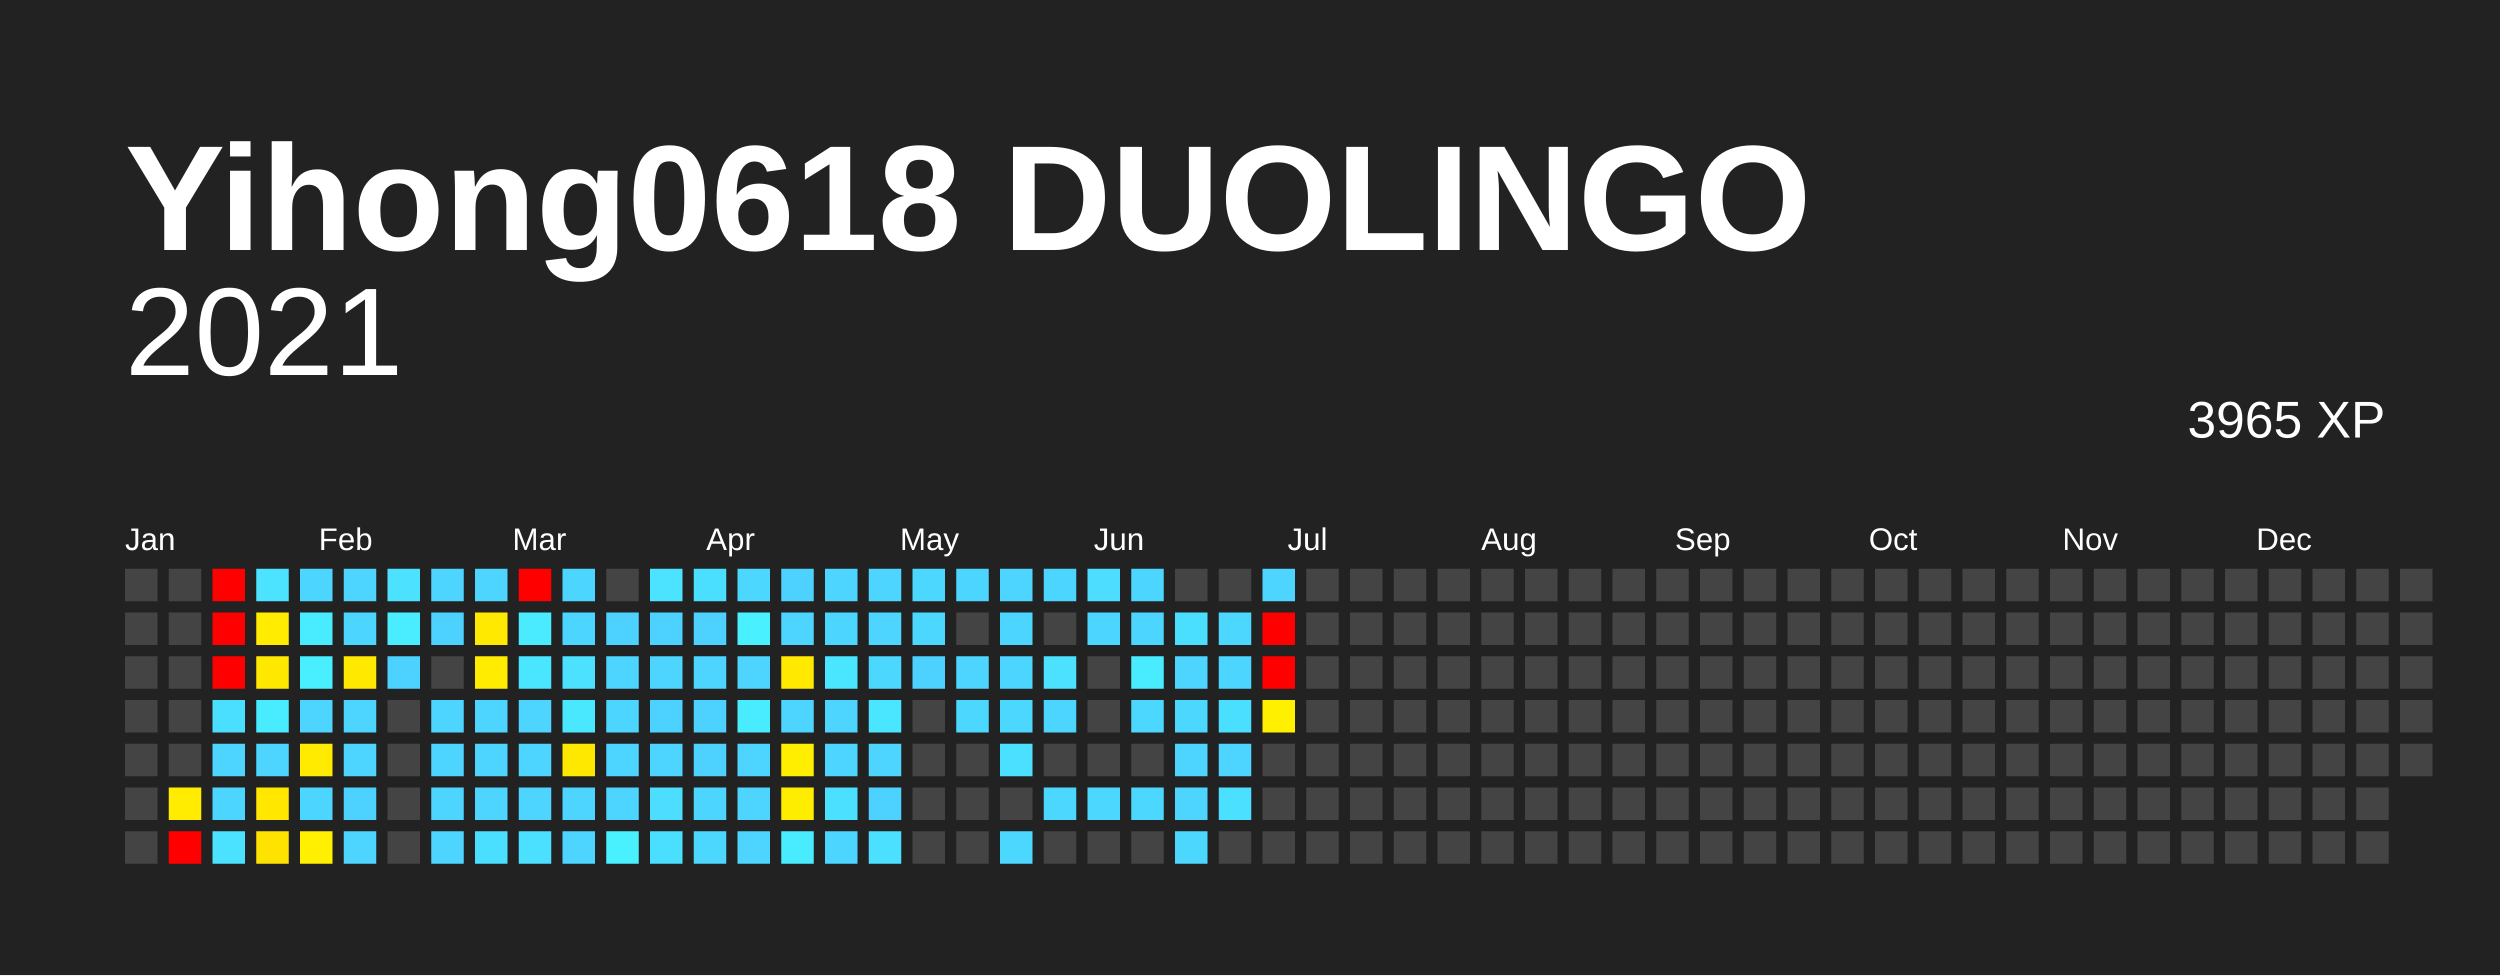
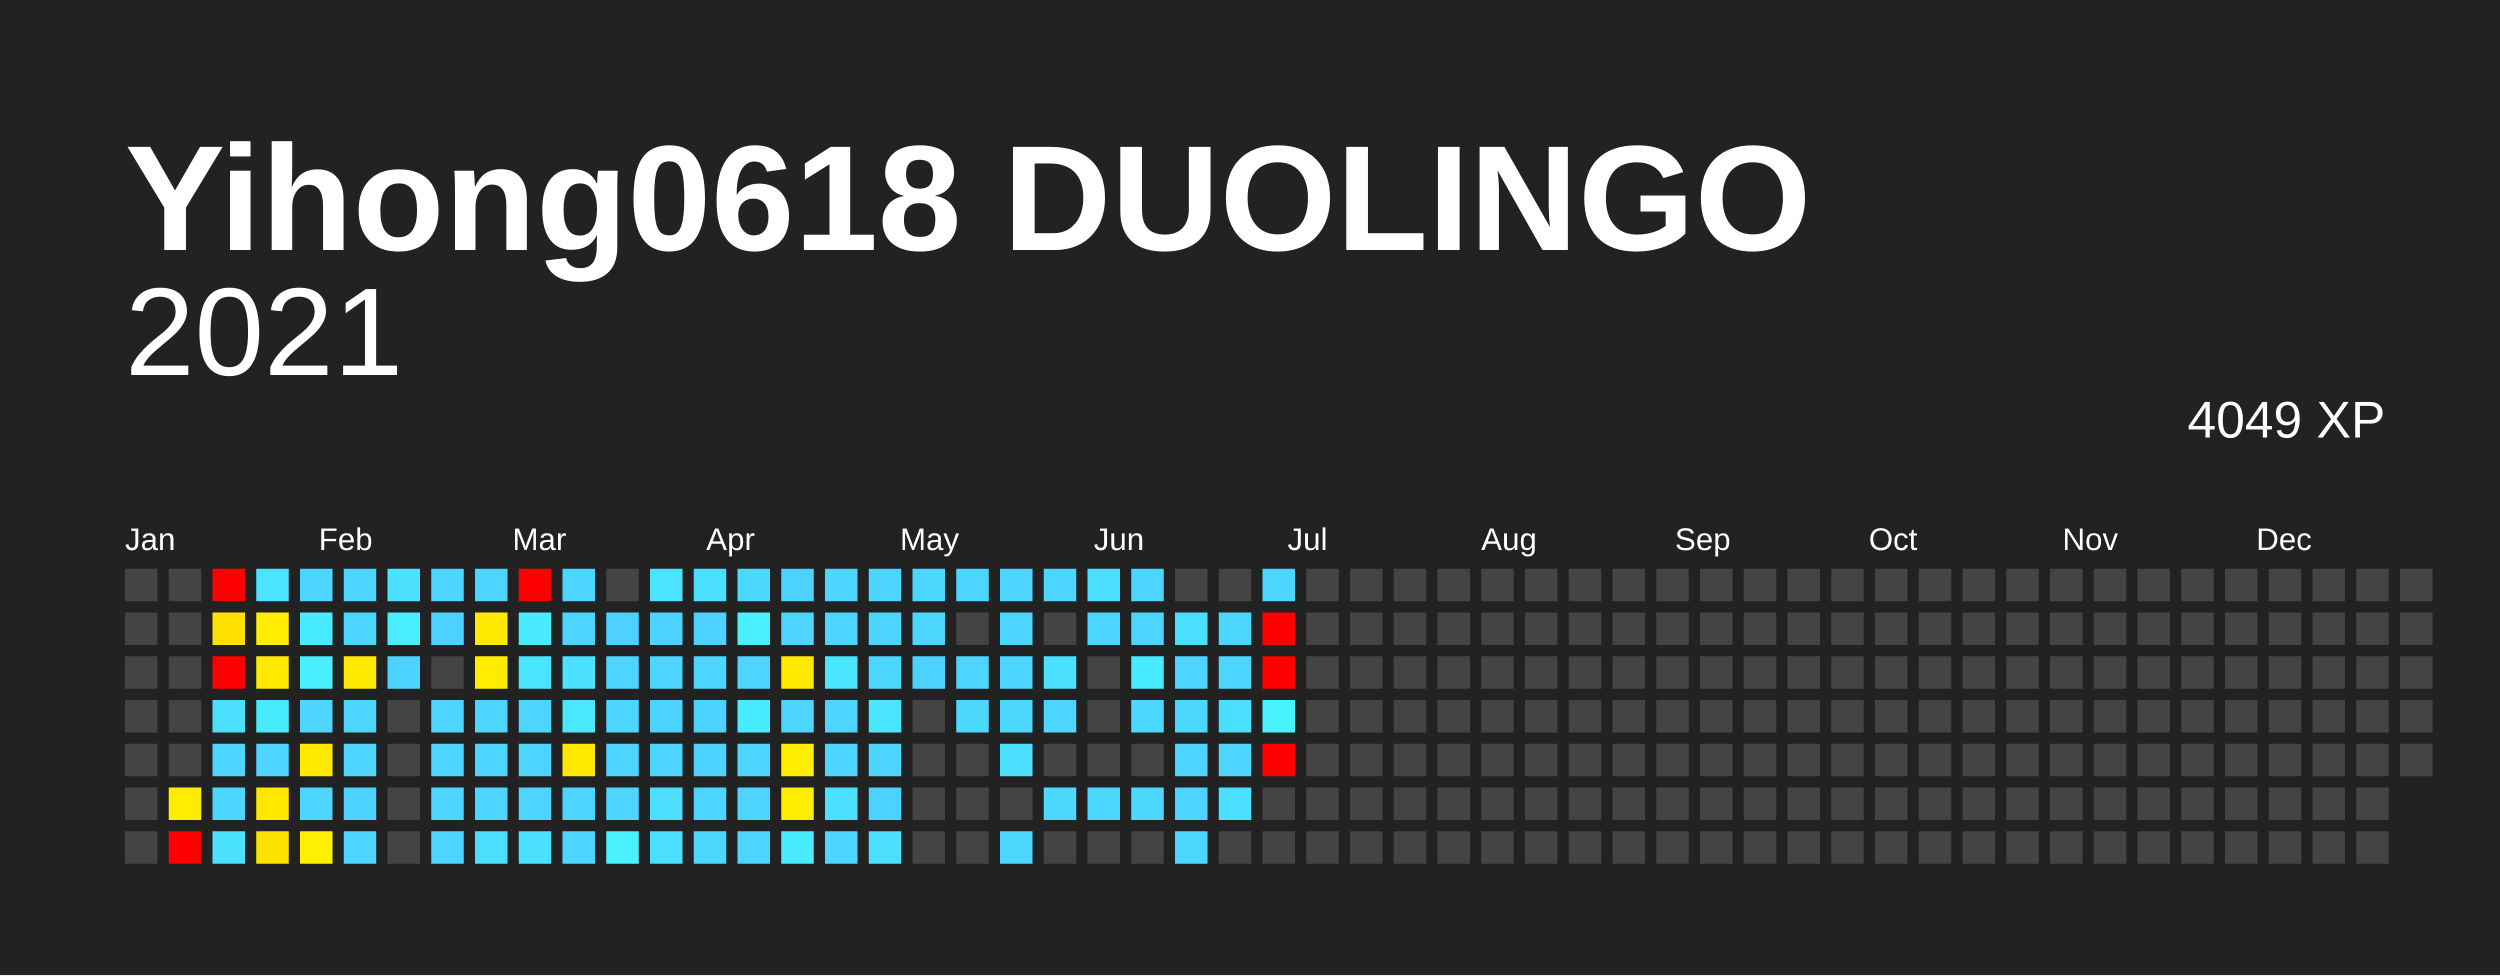
<svg xmlns="http://www.w3.org/2000/svg" baseProfile="full" height="78mm" version="1.1" viewBox="0,0,200,78" width="200mm">
  <defs />
  <rect fill="#222222" height="78" width="200" x="0" y="0" />
  <text fill="#FFFFFF" style="font-size:12px; font-family:Arial; font-weight:bold;" x="10" y="20">Yihong0618 DUOLINGO</text>
  <text alignment-baseline="hanging" fill="#FFFFFF" style="font-size:10.0px; font-family:Arial;" x="10" y="30">2021</text>
-   <text alignment-baseline="hanging" fill="#FFFFFF" style="font-size:4.125px; font-family:Arial;" x="175" y="35">3965 XP</text>
+   <text alignment-baseline="hanging" fill="#FFFFFF" style="font-size:4.125px; font-family:Arial;" x="175" y="35">4049 XP</text>
  <text fill="#FFFFFF" style="font-size:2.5px; font-family:Arial" x="10.0" y="44">Jan</text>
  <text fill="#FFFFFF" style="font-size:2.5px; font-family:Arial" x="25.5" y="44">Feb</text>
  <text fill="#FFFFFF" style="font-size:2.5px; font-family:Arial" x="41.0" y="44">Mar</text>
  <text fill="#FFFFFF" style="font-size:2.5px; font-family:Arial" x="56.5" y="44">Apr</text>
  <text fill="#FFFFFF" style="font-size:2.5px; font-family:Arial" x="72.0" y="44">May</text>
  <text fill="#FFFFFF" style="font-size:2.5px; font-family:Arial" x="87.5" y="44">Jun</text>
  <text fill="#FFFFFF" style="font-size:2.5px; font-family:Arial" x="103.0" y="44">Jul</text>
  <text fill="#FFFFFF" style="font-size:2.5px; font-family:Arial" x="118.5" y="44">Aug</text>
  <text fill="#FFFFFF" style="font-size:2.5px; font-family:Arial" x="134.0" y="44">Sep</text>
  <text fill="#FFFFFF" style="font-size:2.5px; font-family:Arial" x="149.5" y="44">Oct</text>
  <text fill="#FFFFFF" style="font-size:2.5px; font-family:Arial" x="165.0" y="44">Nov</text>
  <text fill="#FFFFFF" style="font-size:2.5px; font-family:Arial" x="180.5" y="44">Dec</text>
  <rect fill="#444444" height="2.6" width="2.6" x="10.0" y="45.5" />
  <rect fill="#444444" height="2.6" width="2.6" x="10.0" y="49.0" />
  <rect fill="#444444" height="2.6" width="2.6" x="10.0" y="52.5" />
  <rect fill="#444444" height="2.6" width="2.6" x="10.0" y="56.0" />
  <rect fill="#444444" height="2.6" width="2.6" x="10.0" y="59.5" />
  <rect fill="#444444" height="2.6" width="2.6" x="10.0" y="63.0" />
  <rect fill="#444444" height="2.6" width="2.6" x="10.0" y="66.5" />
  <rect fill="#444444" height="2.6" width="2.6" x="13.5" y="45.5" />
  <rect fill="#444444" height="2.6" width="2.6" x="13.5" y="49.0" />
  <rect fill="#444444" height="2.6" width="2.6" x="13.5" y="52.5" />
  <rect fill="#444444" height="2.6" width="2.6" x="13.5" y="56.0" />
  <rect fill="#444444" height="2.6" width="2.6" x="13.5" y="59.5" />
  <rect fill="#ffec00" height="2.6" width="2.6" x="13.5" y="63.0" />
  <rect fill="red" height="2.6" width="2.6" x="13.5" y="66.5" />
  <rect fill="red" height="2.6" width="2.6" x="17.0" y="45.5" />
-   <rect fill="red" height="2.6" width="2.6" x="17.0" y="49.0" />
+   <rect fill="#ffe100" height="2.6" width="2.6" x="17.0" y="49.0" />
  <rect fill="red" height="2.6" width="2.6" x="17.0" y="52.5" />
  <rect fill="#4bdfff" height="2.6" width="2.6" x="17.0" y="56.0" />
  <rect fill="#4dd4ff" height="2.6" width="2.6" x="17.0" y="59.5" />
  <rect fill="#4cd6ff" height="2.6" width="2.6" x="17.0" y="63.0" />
  <rect fill="#4be2ff" height="2.6" width="2.6" x="17.0" y="66.5" />
  <rect fill="#4be3ff" height="2.6" width="2.6" x="20.5" y="45.5" />
  <rect fill="#ffec00" height="2.6" width="2.6" x="20.5" y="49.0" />
  <rect fill="#ffe800" height="2.6" width="2.6" x="20.5" y="52.5" />
  <rect fill="#49ecff" height="2.6" width="2.6" x="20.5" y="56.0" />
  <rect fill="#4dd4ff" height="2.6" width="2.6" x="20.5" y="59.5" />
  <rect fill="#ffe700" height="2.6" width="2.6" x="20.5" y="63.0" />
  <rect fill="#ffe300" height="2.6" width="2.6" x="20.5" y="66.5" />
  <rect fill="#4cd6ff" height="2.6" width="2.6" x="24.0" y="45.5" />
  <rect fill="#49ecff" height="2.6" width="2.6" x="24.0" y="49.0" />
  <rect fill="#49efff" height="2.6" width="2.6" x="24.0" y="52.5" />
  <rect fill="#4dd4ff" height="2.6" width="2.6" x="24.0" y="56.0" />
  <rect fill="#ffeb00" height="2.6" width="2.6" x="24.0" y="59.5" />
  <rect fill="#4cd6ff" height="2.6" width="2.6" x="24.0" y="63.0" />
  <rect fill="#ffef00" height="2.6" width="2.6" x="24.0" y="66.5" />
  <rect fill="#4dd5ff" height="2.6" width="2.6" x="27.5" y="45.5" />
  <rect fill="#4cd6ff" height="2.6" width="2.6" x="27.5" y="49.0" />
  <rect fill="#ffe900" height="2.6" width="2.6" x="27.5" y="52.5" />
  <rect fill="#4dd4ff" height="2.6" width="2.6" x="27.5" y="56.0" />
  <rect fill="#4dd5ff" height="2.6" width="2.6" x="27.5" y="59.5" />
  <rect fill="#4dd2ff" height="2.6" width="2.6" x="27.5" y="63.0" />
  <rect fill="#4dd5ff" height="2.6" width="2.6" x="27.5" y="66.5" />
  <rect fill="#4be1ff" height="2.6" width="2.6" x="31.0" y="45.5" />
  <rect fill="#49edff" height="2.6" width="2.6" x="31.0" y="49.0" />
  <rect fill="#4dd2ff" height="2.6" width="2.6" x="31.0" y="52.5" />
  <rect fill="#444444" height="2.6" width="2.6" x="31.0" y="56.0" />
  <rect fill="#444444" height="2.6" width="2.6" x="31.0" y="59.5" />
  <rect fill="#444444" height="2.6" width="2.6" x="31.0" y="63.0" />
  <rect fill="#444444" height="2.6" width="2.6" x="31.0" y="66.5" />
  <rect fill="#4dd5ff" height="2.6" width="2.6" x="34.5" y="45.5" />
  <rect fill="#4dd2ff" height="2.6" width="2.6" x="34.5" y="49.0" />
  <rect fill="#444444" height="2.6" width="2.6" x="34.5" y="52.5" />
  <rect fill="#4dd5ff" height="2.6" width="2.6" x="34.5" y="56.0" />
  <rect fill="#4dd5ff" height="2.6" width="2.6" x="34.5" y="59.5" />
  <rect fill="#4dd5ff" height="2.6" width="2.6" x="34.5" y="63.0" />
  <rect fill="#4dd4ff" height="2.6" width="2.6" x="34.5" y="66.5" />
  <rect fill="#4dd4ff" height="2.6" width="2.6" x="38.0" y="45.5" />
  <rect fill="#ffe900" height="2.6" width="2.6" x="38.0" y="49.0" />
  <rect fill="#ffec00" height="2.6" width="2.6" x="38.0" y="52.5" />
  <rect fill="#4dd5ff" height="2.6" width="2.6" x="38.0" y="56.0" />
  <rect fill="#4dd5ff" height="2.6" width="2.6" x="38.0" y="59.5" />
  <rect fill="#4dd4ff" height="2.6" width="2.6" x="38.0" y="63.0" />
  <rect fill="#4bdfff" height="2.6" width="2.6" x="38.0" y="66.5" />
  <rect fill="red" height="2.6" width="2.6" x="41.5" y="45.5" />
  <rect fill="#4aebff" height="2.6" width="2.6" x="41.5" y="49.0" />
  <rect fill="#4ae5ff" height="2.6" width="2.6" x="41.5" y="52.5" />
  <rect fill="#4dd4ff" height="2.6" width="2.6" x="41.5" y="56.0" />
  <rect fill="#4dd5ff" height="2.6" width="2.6" x="41.5" y="59.5" />
  <rect fill="#4dd4ff" height="2.6" width="2.6" x="41.5" y="63.0" />
  <rect fill="#4be0ff" height="2.6" width="2.6" x="41.5" y="66.5" />
  <rect fill="#4cd6ff" height="2.6" width="2.6" x="45.0" y="45.5" />
  <rect fill="#4cd6ff" height="2.6" width="2.6" x="45.0" y="49.0" />
  <rect fill="#4be1ff" height="2.6" width="2.6" x="45.0" y="52.5" />
  <rect fill="#4ae8ff" height="2.6" width="2.6" x="45.0" y="56.0" />
  <rect fill="#ffe800" height="2.6" width="2.6" x="45.0" y="59.5" />
  <rect fill="#4dd4ff" height="2.6" width="2.6" x="45.0" y="63.0" />
  <rect fill="#4dd5ff" height="2.6" width="2.6" x="45.0" y="66.5" />
  <rect fill="#444444" height="2.6" width="2.6" x="48.5" y="45.5" />
  <rect fill="#4dd2ff" height="2.6" width="2.6" x="48.5" y="49.0" />
  <rect fill="#4dd4ff" height="2.6" width="2.6" x="48.5" y="52.5" />
  <rect fill="#4cd6ff" height="2.6" width="2.6" x="48.5" y="56.0" />
  <rect fill="#4dd4ff" height="2.6" width="2.6" x="48.5" y="59.5" />
  <rect fill="#4dd4ff" height="2.6" width="2.6" x="48.5" y="63.0" />
  <rect fill="#49f1ff" height="2.6" width="2.6" x="48.5" y="66.5" />
  <rect fill="#4be3ff" height="2.6" width="2.6" x="52.0" y="45.5" />
  <rect fill="#4dd2ff" height="2.6" width="2.6" x="52.0" y="49.0" />
  <rect fill="#4dd4ff" height="2.6" width="2.6" x="52.0" y="52.5" />
  <rect fill="#4dd2ff" height="2.6" width="2.6" x="52.0" y="56.0" />
  <rect fill="#4dd5ff" height="2.6" width="2.6" x="52.0" y="59.5" />
  <rect fill="#4cddff" height="2.6" width="2.6" x="52.0" y="63.0" />
  <rect fill="#4bdfff" height="2.6" width="2.6" x="52.0" y="66.5" />
  <rect fill="#4bdfff" height="2.6" width="2.6" x="55.5" y="45.5" />
  <rect fill="#4dd2ff" height="2.6" width="2.6" x="55.5" y="49.0" />
  <rect fill="#4dd5ff" height="2.6" width="2.6" x="55.5" y="52.5" />
  <rect fill="#4dd2ff" height="2.6" width="2.6" x="55.5" y="56.0" />
  <rect fill="#4dd2ff" height="2.6" width="2.6" x="55.5" y="59.5" />
  <rect fill="#4cd6ff" height="2.6" width="2.6" x="55.5" y="63.0" />
  <rect fill="#4cd7ff" height="2.6" width="2.6" x="55.5" y="66.5" />
  <rect fill="#4cd7ff" height="2.6" width="2.6" x="59.0" y="45.5" />
  <rect fill="#49f0ff" height="2.6" width="2.6" x="59.0" y="49.0" />
  <rect fill="#4dd4ff" height="2.6" width="2.6" x="59.0" y="52.5" />
  <rect fill="#49ecff" height="2.6" width="2.6" x="59.0" y="56.0" />
  <rect fill="#4dd5ff" height="2.6" width="2.6" x="59.0" y="59.5" />
  <rect fill="#4dd4ff" height="2.6" width="2.6" x="59.0" y="63.0" />
  <rect fill="#4dd5ff" height="2.6" width="2.6" x="59.0" y="66.5" />
  <rect fill="#4dd2ff" height="2.6" width="2.6" x="62.5" y="45.5" />
  <rect fill="#4dd4ff" height="2.6" width="2.6" x="62.5" y="49.0" />
  <rect fill="#ffe900" height="2.6" width="2.6" x="62.5" y="52.5" />
  <rect fill="#4dd4ff" height="2.6" width="2.6" x="62.5" y="56.0" />
  <rect fill="#ffee00" height="2.6" width="2.6" x="62.5" y="59.5" />
  <rect fill="#ffed00" height="2.6" width="2.6" x="62.5" y="63.0" />
  <rect fill="#49ecff" height="2.6" width="2.6" x="62.5" y="66.5" />
  <rect fill="#4dd5ff" height="2.6" width="2.6" x="66.0" y="45.5" />
  <rect fill="#4cd6ff" height="2.6" width="2.6" x="66.0" y="49.0" />
  <rect fill="#4ae5ff" height="2.6" width="2.6" x="66.0" y="52.5" />
  <rect fill="#4dd4ff" height="2.6" width="2.6" x="66.0" y="56.0" />
  <rect fill="#4dd5ff" height="2.6" width="2.6" x="66.0" y="59.5" />
  <rect fill="#4be0ff" height="2.6" width="2.6" x="66.0" y="63.0" />
  <rect fill="#4cd6ff" height="2.6" width="2.6" x="66.0" y="66.5" />
  <rect fill="#4dd5ff" height="2.6" width="2.6" x="69.5" y="45.5" />
  <rect fill="#4dd5ff" height="2.6" width="2.6" x="69.5" y="49.0" />
  <rect fill="#4cd7ff" height="2.6" width="2.6" x="69.5" y="52.5" />
  <rect fill="#4ae5ff" height="2.6" width="2.6" x="69.5" y="56.0" />
  <rect fill="#4dd5ff" height="2.6" width="2.6" x="69.5" y="59.5" />
  <rect fill="#4dd2ff" height="2.6" width="2.6" x="69.5" y="63.0" />
  <rect fill="#4be0ff" height="2.6" width="2.6" x="69.5" y="66.5" />
  <rect fill="#4cd7ff" height="2.6" width="2.6" x="73.0" y="45.5" />
  <rect fill="#4cd7ff" height="2.6" width="2.6" x="73.0" y="49.0" />
  <rect fill="#4dd2ff" height="2.6" width="2.6" x="73.0" y="52.5" />
  <rect fill="#444444" height="2.6" width="2.6" x="73.0" y="56.0" />
  <rect fill="#444444" height="2.6" width="2.6" x="73.0" y="59.5" />
  <rect fill="#444444" height="2.6" width="2.6" x="73.0" y="63.0" />
  <rect fill="#444444" height="2.6" width="2.6" x="73.0" y="66.5" />
  <rect fill="#4cd6ff" height="2.6" width="2.6" x="76.5" y="45.5" />
  <rect fill="#444444" height="2.6" width="2.6" x="76.5" y="49.0" />
  <rect fill="#4dd5ff" height="2.6" width="2.6" x="76.5" y="52.5" />
  <rect fill="#4cd7ff" height="2.6" width="2.6" x="76.5" y="56.0" />
  <rect fill="#444444" height="2.6" width="2.6" x="76.5" y="59.5" />
  <rect fill="#444444" height="2.6" width="2.6" x="76.5" y="63.0" />
  <rect fill="#444444" height="2.6" width="2.6" x="76.5" y="66.5" />
  <rect fill="#4dd5ff" height="2.6" width="2.6" x="80.0" y="45.5" />
  <rect fill="#4cd6ff" height="2.6" width="2.6" x="80.0" y="49.0" />
  <rect fill="#4cd6ff" height="2.6" width="2.6" x="80.0" y="52.5" />
  <rect fill="#4cd7ff" height="2.6" width="2.6" x="80.0" y="56.0" />
  <rect fill="#4be0ff" height="2.6" width="2.6" x="80.0" y="59.5" />
  <rect fill="#444444" height="2.6" width="2.6" x="80.0" y="63.0" />
  <rect fill="#4cd7ff" height="2.6" width="2.6" x="80.0" y="66.5" />
  <rect fill="#4cd6ff" height="2.6" width="2.6" x="83.5" y="45.5" />
  <rect fill="#444444" height="2.6" width="2.6" x="83.5" y="49.0" />
  <rect fill="#4be1ff" height="2.6" width="2.6" x="83.5" y="52.5" />
  <rect fill="#4cd6ff" height="2.6" width="2.6" x="83.5" y="56.0" />
  <rect fill="#444444" height="2.6" width="2.6" x="83.5" y="59.5" />
  <rect fill="#4cd7ff" height="2.6" width="2.6" x="83.5" y="63.0" />
  <rect fill="#444444" height="2.6" width="2.6" x="83.5" y="66.5" />
  <rect fill="#4cddff" height="2.6" width="2.6" x="87.0" y="45.5" />
  <rect fill="#4cd6ff" height="2.6" width="2.6" x="87.0" y="49.0" />
  <rect fill="#444444" height="2.6" width="2.6" x="87.0" y="52.5" />
  <rect fill="#444444" height="2.6" width="2.6" x="87.0" y="56.0" />
  <rect fill="#444444" height="2.6" width="2.6" x="87.0" y="59.5" />
  <rect fill="#4cd7ff" height="2.6" width="2.6" x="87.0" y="63.0" />
  <rect fill="#444444" height="2.6" width="2.6" x="87.0" y="66.5" />
  <rect fill="#4cd6ff" height="2.6" width="2.6" x="90.5" y="45.5" />
  <rect fill="#4cd6ff" height="2.6" width="2.6" x="90.5" y="49.0" />
  <rect fill="#49ecff" height="2.6" width="2.6" x="90.5" y="52.5" />
  <rect fill="#4cd7ff" height="2.6" width="2.6" x="90.5" y="56.0" />
  <rect fill="#444444" height="2.6" width="2.6" x="90.5" y="59.5" />
  <rect fill="#4cd7ff" height="2.6" width="2.6" x="90.5" y="63.0" />
  <rect fill="#444444" height="2.6" width="2.6" x="90.5" y="66.5" />
  <rect fill="#444444" height="2.6" width="2.6" x="94.0" y="45.5" />
  <rect fill="#4bdfff" height="2.6" width="2.6" x="94.0" y="49.0" />
  <rect fill="#4dd5ff" height="2.6" width="2.6" x="94.0" y="52.5" />
  <rect fill="#4cd7ff" height="2.6" width="2.6" x="94.0" y="56.0" />
  <rect fill="#4dd4ff" height="2.6" width="2.6" x="94.0" y="59.5" />
  <rect fill="#4dd5ff" height="2.6" width="2.6" x="94.0" y="63.0" />
  <rect fill="#4cd7ff" height="2.6" width="2.6" x="94.0" y="66.5" />
  <rect fill="#444444" height="2.6" width="2.6" x="97.5" y="45.5" />
  <rect fill="#4cd7ff" height="2.6" width="2.6" x="97.5" y="49.0" />
  <rect fill="#4cd6ff" height="2.6" width="2.6" x="97.5" y="52.5" />
  <rect fill="#4bdfff" height="2.6" width="2.6" x="97.5" y="56.0" />
  <rect fill="#4dd4ff" height="2.6" width="2.6" x="97.5" y="59.5" />
  <rect fill="#4be0ff" height="2.6" width="2.6" x="97.5" y="63.0" />
  <rect fill="#444444" height="2.6" width="2.6" x="97.5" y="66.5" />
  <rect fill="#4dd5ff" height="2.6" width="2.6" x="101.0" y="45.5" />
  <rect fill="red" height="2.6" width="2.6" x="101.0" y="49.0" />
  <rect fill="red" height="2.6" width="2.6" x="101.0" y="52.5" />
-   <rect fill="#fff000" height="2.6" width="2.6" x="101.0" y="56.0" />
-   <rect fill="#444444" height="2.6" width="2.6" x="101.0" y="59.5" />
+   <rect fill="#49f3ff" height="2.6" width="2.6" x="101.0" y="56.0" />
+   <rect fill="red" height="2.6" width="2.6" x="101.0" y="59.5" />
  <rect fill="#444444" height="2.6" width="2.6" x="101.0" y="63.0" />
  <rect fill="#444444" height="2.6" width="2.6" x="101.0" y="66.5" />
  <rect fill="#444444" height="2.6" width="2.6" x="104.5" y="45.5" />
  <rect fill="#444444" height="2.6" width="2.6" x="104.5" y="49.0" />
  <rect fill="#444444" height="2.6" width="2.6" x="104.5" y="52.5" />
  <rect fill="#444444" height="2.6" width="2.6" x="104.5" y="56.0" />
  <rect fill="#444444" height="2.6" width="2.6" x="104.5" y="59.5" />
  <rect fill="#444444" height="2.6" width="2.6" x="104.5" y="63.0" />
  <rect fill="#444444" height="2.6" width="2.6" x="104.5" y="66.5" />
  <rect fill="#444444" height="2.6" width="2.6" x="108.0" y="45.5" />
  <rect fill="#444444" height="2.6" width="2.6" x="108.0" y="49.0" />
  <rect fill="#444444" height="2.6" width="2.6" x="108.0" y="52.5" />
  <rect fill="#444444" height="2.6" width="2.6" x="108.0" y="56.0" />
  <rect fill="#444444" height="2.6" width="2.6" x="108.0" y="59.5" />
  <rect fill="#444444" height="2.6" width="2.6" x="108.0" y="63.0" />
  <rect fill="#444444" height="2.6" width="2.6" x="108.0" y="66.5" />
  <rect fill="#444444" height="2.6" width="2.6" x="111.5" y="45.5" />
  <rect fill="#444444" height="2.6" width="2.6" x="111.5" y="49.0" />
  <rect fill="#444444" height="2.6" width="2.6" x="111.5" y="52.5" />
  <rect fill="#444444" height="2.6" width="2.6" x="111.5" y="56.0" />
  <rect fill="#444444" height="2.6" width="2.6" x="111.5" y="59.5" />
  <rect fill="#444444" height="2.6" width="2.6" x="111.5" y="63.0" />
  <rect fill="#444444" height="2.6" width="2.6" x="111.5" y="66.5" />
  <rect fill="#444444" height="2.6" width="2.6" x="115.0" y="45.5" />
  <rect fill="#444444" height="2.6" width="2.6" x="115.0" y="49.0" />
  <rect fill="#444444" height="2.6" width="2.6" x="115.0" y="52.5" />
  <rect fill="#444444" height="2.6" width="2.6" x="115.0" y="56.0" />
  <rect fill="#444444" height="2.6" width="2.6" x="115.0" y="59.5" />
  <rect fill="#444444" height="2.6" width="2.6" x="115.0" y="63.0" />
  <rect fill="#444444" height="2.6" width="2.6" x="115.0" y="66.5" />
  <rect fill="#444444" height="2.6" width="2.6" x="118.5" y="45.5" />
  <rect fill="#444444" height="2.6" width="2.6" x="118.5" y="49.0" />
  <rect fill="#444444" height="2.6" width="2.6" x="118.5" y="52.5" />
  <rect fill="#444444" height="2.6" width="2.6" x="118.5" y="56.0" />
  <rect fill="#444444" height="2.6" width="2.6" x="118.5" y="59.5" />
  <rect fill="#444444" height="2.6" width="2.6" x="118.5" y="63.0" />
  <rect fill="#444444" height="2.6" width="2.6" x="118.5" y="66.5" />
  <rect fill="#444444" height="2.6" width="2.6" x="122.0" y="45.5" />
  <rect fill="#444444" height="2.6" width="2.6" x="122.0" y="49.0" />
  <rect fill="#444444" height="2.6" width="2.6" x="122.0" y="52.5" />
  <rect fill="#444444" height="2.6" width="2.6" x="122.0" y="56.0" />
  <rect fill="#444444" height="2.6" width="2.6" x="122.0" y="59.5" />
  <rect fill="#444444" height="2.6" width="2.6" x="122.0" y="63.0" />
  <rect fill="#444444" height="2.6" width="2.6" x="122.0" y="66.5" />
  <rect fill="#444444" height="2.6" width="2.6" x="125.5" y="45.5" />
  <rect fill="#444444" height="2.6" width="2.6" x="125.5" y="49.0" />
  <rect fill="#444444" height="2.6" width="2.6" x="125.5" y="52.5" />
  <rect fill="#444444" height="2.6" width="2.6" x="125.5" y="56.0" />
  <rect fill="#444444" height="2.6" width="2.6" x="125.5" y="59.5" />
  <rect fill="#444444" height="2.6" width="2.6" x="125.5" y="63.0" />
  <rect fill="#444444" height="2.6" width="2.6" x="125.5" y="66.5" />
  <rect fill="#444444" height="2.6" width="2.6" x="129.0" y="45.5" />
  <rect fill="#444444" height="2.6" width="2.6" x="129.0" y="49.0" />
  <rect fill="#444444" height="2.6" width="2.6" x="129.0" y="52.5" />
  <rect fill="#444444" height="2.6" width="2.6" x="129.0" y="56.0" />
  <rect fill="#444444" height="2.6" width="2.6" x="129.0" y="59.5" />
  <rect fill="#444444" height="2.6" width="2.6" x="129.0" y="63.0" />
  <rect fill="#444444" height="2.6" width="2.6" x="129.0" y="66.5" />
  <rect fill="#444444" height="2.6" width="2.6" x="132.5" y="45.5" />
  <rect fill="#444444" height="2.6" width="2.6" x="132.5" y="49.0" />
  <rect fill="#444444" height="2.6" width="2.6" x="132.5" y="52.5" />
  <rect fill="#444444" height="2.6" width="2.6" x="132.5" y="56.0" />
  <rect fill="#444444" height="2.6" width="2.6" x="132.5" y="59.5" />
  <rect fill="#444444" height="2.6" width="2.6" x="132.5" y="63.0" />
  <rect fill="#444444" height="2.6" width="2.6" x="132.5" y="66.5" />
  <rect fill="#444444" height="2.6" width="2.6" x="136.0" y="45.5" />
  <rect fill="#444444" height="2.6" width="2.6" x="136.0" y="49.0" />
  <rect fill="#444444" height="2.6" width="2.6" x="136.0" y="52.5" />
  <rect fill="#444444" height="2.6" width="2.6" x="136.0" y="56.0" />
  <rect fill="#444444" height="2.6" width="2.6" x="136.0" y="59.5" />
  <rect fill="#444444" height="2.6" width="2.6" x="136.0" y="63.0" />
  <rect fill="#444444" height="2.6" width="2.6" x="136.0" y="66.5" />
  <rect fill="#444444" height="2.6" width="2.6" x="139.5" y="45.5" />
  <rect fill="#444444" height="2.6" width="2.6" x="139.5" y="49.0" />
  <rect fill="#444444" height="2.6" width="2.6" x="139.5" y="52.5" />
  <rect fill="#444444" height="2.6" width="2.6" x="139.5" y="56.0" />
  <rect fill="#444444" height="2.6" width="2.6" x="139.5" y="59.5" />
  <rect fill="#444444" height="2.6" width="2.6" x="139.5" y="63.0" />
  <rect fill="#444444" height="2.6" width="2.6" x="139.5" y="66.5" />
  <rect fill="#444444" height="2.6" width="2.6" x="143.0" y="45.5" />
  <rect fill="#444444" height="2.6" width="2.6" x="143.0" y="49.0" />
  <rect fill="#444444" height="2.6" width="2.6" x="143.0" y="52.5" />
  <rect fill="#444444" height="2.6" width="2.6" x="143.0" y="56.0" />
  <rect fill="#444444" height="2.6" width="2.6" x="143.0" y="59.5" />
  <rect fill="#444444" height="2.6" width="2.6" x="143.0" y="63.0" />
  <rect fill="#444444" height="2.6" width="2.6" x="143.0" y="66.5" />
  <rect fill="#444444" height="2.6" width="2.6" x="146.5" y="45.5" />
  <rect fill="#444444" height="2.6" width="2.6" x="146.5" y="49.0" />
  <rect fill="#444444" height="2.6" width="2.6" x="146.5" y="52.5" />
  <rect fill="#444444" height="2.6" width="2.6" x="146.5" y="56.0" />
  <rect fill="#444444" height="2.6" width="2.6" x="146.5" y="59.5" />
  <rect fill="#444444" height="2.6" width="2.6" x="146.5" y="63.0" />
  <rect fill="#444444" height="2.6" width="2.6" x="146.5" y="66.5" />
  <rect fill="#444444" height="2.6" width="2.6" x="150.0" y="45.5" />
  <rect fill="#444444" height="2.6" width="2.6" x="150.0" y="49.0" />
  <rect fill="#444444" height="2.6" width="2.6" x="150.0" y="52.5" />
  <rect fill="#444444" height="2.6" width="2.6" x="150.0" y="56.0" />
  <rect fill="#444444" height="2.6" width="2.6" x="150.0" y="59.5" />
  <rect fill="#444444" height="2.6" width="2.6" x="150.0" y="63.0" />
  <rect fill="#444444" height="2.6" width="2.6" x="150.0" y="66.5" />
  <rect fill="#444444" height="2.6" width="2.6" x="153.5" y="45.5" />
  <rect fill="#444444" height="2.6" width="2.6" x="153.5" y="49.0" />
  <rect fill="#444444" height="2.6" width="2.6" x="153.5" y="52.5" />
  <rect fill="#444444" height="2.6" width="2.6" x="153.5" y="56.0" />
  <rect fill="#444444" height="2.6" width="2.6" x="153.5" y="59.5" />
  <rect fill="#444444" height="2.6" width="2.6" x="153.5" y="63.0" />
  <rect fill="#444444" height="2.6" width="2.6" x="153.5" y="66.5" />
  <rect fill="#444444" height="2.6" width="2.6" x="157.0" y="45.5" />
  <rect fill="#444444" height="2.6" width="2.6" x="157.0" y="49.0" />
  <rect fill="#444444" height="2.6" width="2.6" x="157.0" y="52.5" />
  <rect fill="#444444" height="2.6" width="2.6" x="157.0" y="56.0" />
  <rect fill="#444444" height="2.6" width="2.6" x="157.0" y="59.5" />
  <rect fill="#444444" height="2.6" width="2.6" x="157.0" y="63.0" />
  <rect fill="#444444" height="2.6" width="2.6" x="157.0" y="66.5" />
  <rect fill="#444444" height="2.6" width="2.6" x="160.5" y="45.5" />
  <rect fill="#444444" height="2.6" width="2.6" x="160.5" y="49.0" />
  <rect fill="#444444" height="2.6" width="2.6" x="160.5" y="52.5" />
  <rect fill="#444444" height="2.6" width="2.6" x="160.5" y="56.0" />
  <rect fill="#444444" height="2.6" width="2.6" x="160.5" y="59.5" />
  <rect fill="#444444" height="2.6" width="2.6" x="160.5" y="63.0" />
  <rect fill="#444444" height="2.6" width="2.6" x="160.5" y="66.5" />
  <rect fill="#444444" height="2.6" width="2.6" x="164.0" y="45.5" />
  <rect fill="#444444" height="2.6" width="2.6" x="164.0" y="49.0" />
  <rect fill="#444444" height="2.6" width="2.6" x="164.0" y="52.5" />
  <rect fill="#444444" height="2.6" width="2.6" x="164.0" y="56.0" />
  <rect fill="#444444" height="2.6" width="2.6" x="164.0" y="59.5" />
  <rect fill="#444444" height="2.6" width="2.6" x="164.0" y="63.0" />
  <rect fill="#444444" height="2.6" width="2.6" x="164.0" y="66.5" />
  <rect fill="#444444" height="2.6" width="2.6" x="167.5" y="45.5" />
  <rect fill="#444444" height="2.6" width="2.6" x="167.5" y="49.0" />
  <rect fill="#444444" height="2.6" width="2.6" x="167.5" y="52.5" />
  <rect fill="#444444" height="2.6" width="2.6" x="167.5" y="56.0" />
  <rect fill="#444444" height="2.6" width="2.6" x="167.5" y="59.5" />
  <rect fill="#444444" height="2.6" width="2.6" x="167.5" y="63.0" />
  <rect fill="#444444" height="2.6" width="2.6" x="167.5" y="66.5" />
  <rect fill="#444444" height="2.6" width="2.6" x="171.0" y="45.5" />
  <rect fill="#444444" height="2.6" width="2.6" x="171.0" y="49.0" />
  <rect fill="#444444" height="2.6" width="2.6" x="171.0" y="52.5" />
  <rect fill="#444444" height="2.6" width="2.6" x="171.0" y="56.0" />
  <rect fill="#444444" height="2.6" width="2.6" x="171.0" y="59.5" />
  <rect fill="#444444" height="2.6" width="2.6" x="171.0" y="63.0" />
  <rect fill="#444444" height="2.6" width="2.6" x="171.0" y="66.5" />
  <rect fill="#444444" height="2.6" width="2.6" x="174.5" y="45.5" />
  <rect fill="#444444" height="2.6" width="2.6" x="174.5" y="49.0" />
  <rect fill="#444444" height="2.6" width="2.6" x="174.5" y="52.5" />
  <rect fill="#444444" height="2.6" width="2.6" x="174.5" y="56.0" />
  <rect fill="#444444" height="2.6" width="2.6" x="174.5" y="59.5" />
  <rect fill="#444444" height="2.6" width="2.6" x="174.5" y="63.0" />
  <rect fill="#444444" height="2.6" width="2.6" x="174.5" y="66.5" />
  <rect fill="#444444" height="2.6" width="2.6" x="178.0" y="45.5" />
  <rect fill="#444444" height="2.6" width="2.6" x="178.0" y="49.0" />
  <rect fill="#444444" height="2.6" width="2.6" x="178.0" y="52.5" />
  <rect fill="#444444" height="2.6" width="2.6" x="178.0" y="56.0" />
  <rect fill="#444444" height="2.6" width="2.6" x="178.0" y="59.5" />
  <rect fill="#444444" height="2.6" width="2.6" x="178.0" y="63.0" />
  <rect fill="#444444" height="2.6" width="2.6" x="178.0" y="66.5" />
  <rect fill="#444444" height="2.6" width="2.6" x="181.5" y="45.5" />
  <rect fill="#444444" height="2.6" width="2.6" x="181.5" y="49.0" />
  <rect fill="#444444" height="2.6" width="2.6" x="181.5" y="52.5" />
  <rect fill="#444444" height="2.6" width="2.6" x="181.5" y="56.0" />
  <rect fill="#444444" height="2.6" width="2.6" x="181.5" y="59.5" />
  <rect fill="#444444" height="2.6" width="2.6" x="181.5" y="63.0" />
  <rect fill="#444444" height="2.6" width="2.6" x="181.5" y="66.5" />
  <rect fill="#444444" height="2.6" width="2.6" x="185.0" y="45.5" />
  <rect fill="#444444" height="2.6" width="2.6" x="185.0" y="49.0" />
  <rect fill="#444444" height="2.6" width="2.6" x="185.0" y="52.5" />
  <rect fill="#444444" height="2.6" width="2.6" x="185.0" y="56.0" />
  <rect fill="#444444" height="2.6" width="2.6" x="185.0" y="59.5" />
  <rect fill="#444444" height="2.6" width="2.6" x="185.0" y="63.0" />
  <rect fill="#444444" height="2.6" width="2.6" x="185.0" y="66.5" />
  <rect fill="#444444" height="2.6" width="2.6" x="188.5" y="45.5" />
  <rect fill="#444444" height="2.6" width="2.6" x="188.5" y="49.0" />
  <rect fill="#444444" height="2.6" width="2.6" x="188.5" y="52.5" />
  <rect fill="#444444" height="2.6" width="2.6" x="188.5" y="56.0" />
  <rect fill="#444444" height="2.6" width="2.6" x="188.5" y="59.5" />
  <rect fill="#444444" height="2.6" width="2.6" x="188.5" y="63.0" />
  <rect fill="#444444" height="2.6" width="2.6" x="188.5" y="66.5" />
  <rect fill="#444444" height="2.6" width="2.6" x="192.0" y="45.5" />
  <rect fill="#444444" height="2.6" width="2.6" x="192.0" y="49.0" />
  <rect fill="#444444" height="2.6" width="2.6" x="192.0" y="52.5" />
  <rect fill="#444444" height="2.6" width="2.6" x="192.0" y="56.0" />
  <rect fill="#444444" height="2.6" width="2.6" x="192.0" y="59.5" />
</svg>
